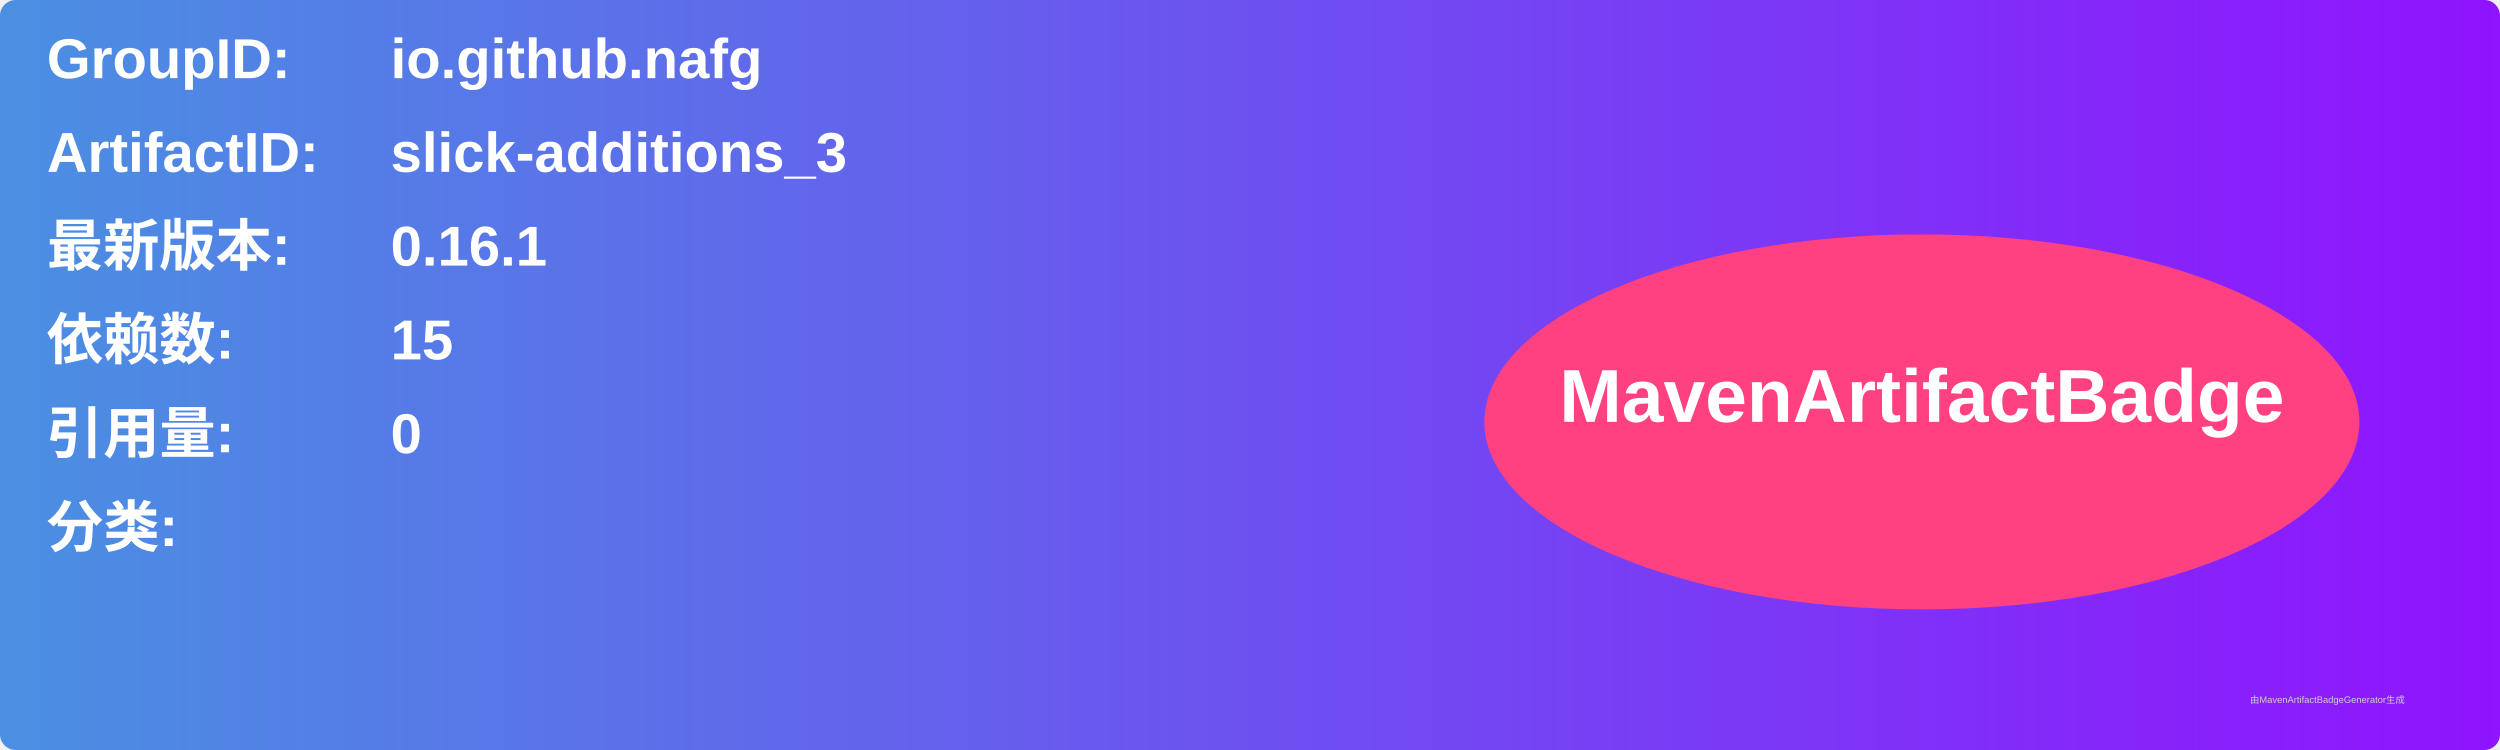
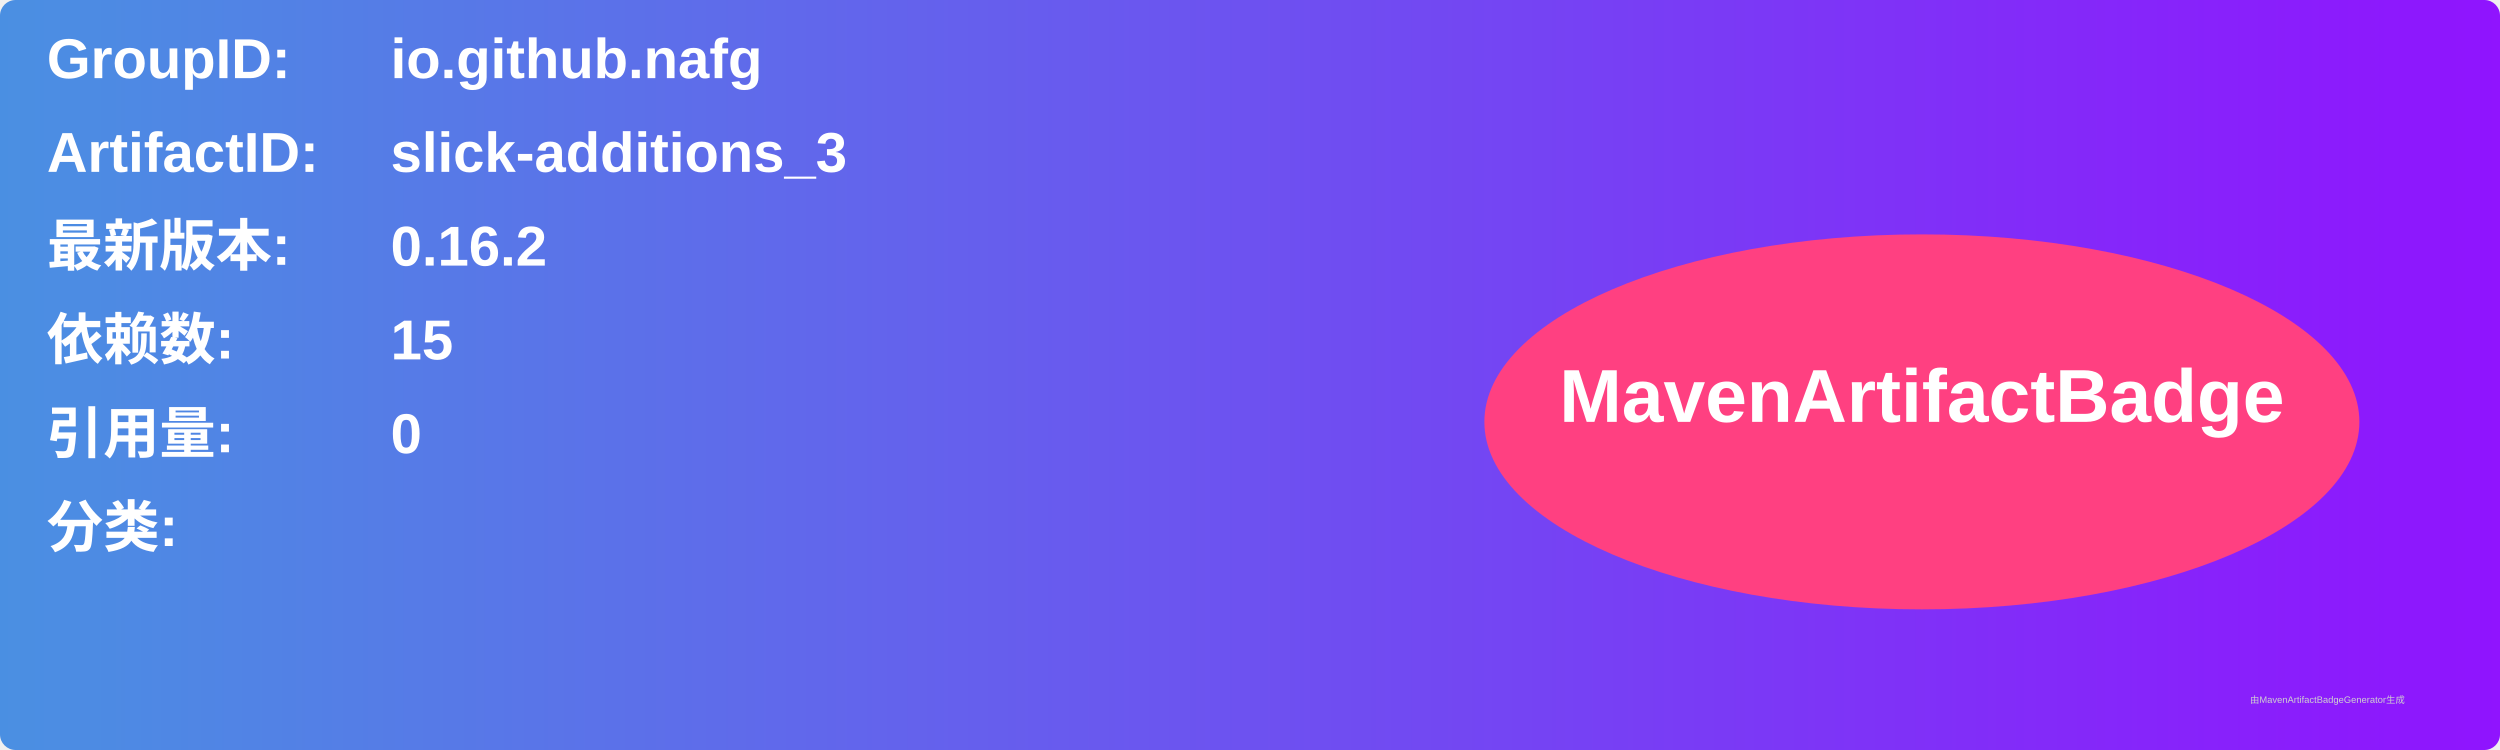
<svg xmlns="http://www.w3.org/2000/svg" width="800" height="240" viewBox="0 0 800 240">
  <linearGradient id="grad" x1="0%" y1="0%" x2="100%" y2="0%">
    <stop offset="0%" stop-color="#4a90e2" />
    <stop offset="100%" stop-color="#9013fe" />
  </linearGradient>
  <rect width="100%" height="100%" rx="5" ry="5" fill="url(#grad)" />
  <g transform="translate(15, 15)">
    <text x="0" y="10" font-family="Arial" font-size="18" fill="white" font-weight="bold" width="260">GroupID:</text>
    <text x="110" y="10" font-family="Arial" font-size="18" fill="white" font-weight="bold" width="460">io.github.nafg</text>
    <text x="0" y="40" font-family="Arial" font-size="18" fill="white" font-weight="bold" width="260">ArtifactID:</text>
    <text x="110" y="40" font-family="Arial" font-size="18" fill="white" font-weight="bold" width="460">slick-additions_3</text>
    <text x="0" y="70" font-family="Arial" font-size="18" fill="white" font-weight="bold">最新版本:</text>
    <text x="110" y="70" font-family="Arial" font-size="18" fill="white" font-weight="bold">
-       <tspan font-weight="bold">0.16.1</tspan>
+       <tspan font-weight="bold">0.16.2</tspan>
    </text>
    <text x="0" y="100" font-family="Arial" font-size="18" fill="white" font-weight="bold">依赖数: </text>
    <text x="110" y="100" font-family="Arial" font-size="18" fill="white">
      <tspan font-weight="bold">15</tspan>
    </text>
    <text x="0" y="130" font-family="Arial" font-size="18" fill="white" font-weight="bold">引用量: </text>
    <text x="110" y="130" font-family="Arial" font-size="18" fill="white">
      <tspan font-weight="bold">0</tspan>
    </text>
    <text x="0" y="160" font-family="Arial" font-size="18" fill="white" font-weight="bold">分类:</text>
    <text x="10" y="190" font-family="Arial" font-size="10" fill="white">
      <tspan font-weight="bold" />
    </text>
    <ellipse cx="600" cy="120" rx="140" ry="60" fill="#ff4081" />
    <text x="600" y="120" text-anchor="middle" font-family="Arial" font-size="24" fill="white" font-weight="bold">MavenArtifactBadge</text>
  </g>
  <text x="720" y="225" font-family="Arial" font-size="3" fill="#d0d0d0">由MavenArtifactBadgeGenerator生成</text>
</svg>
